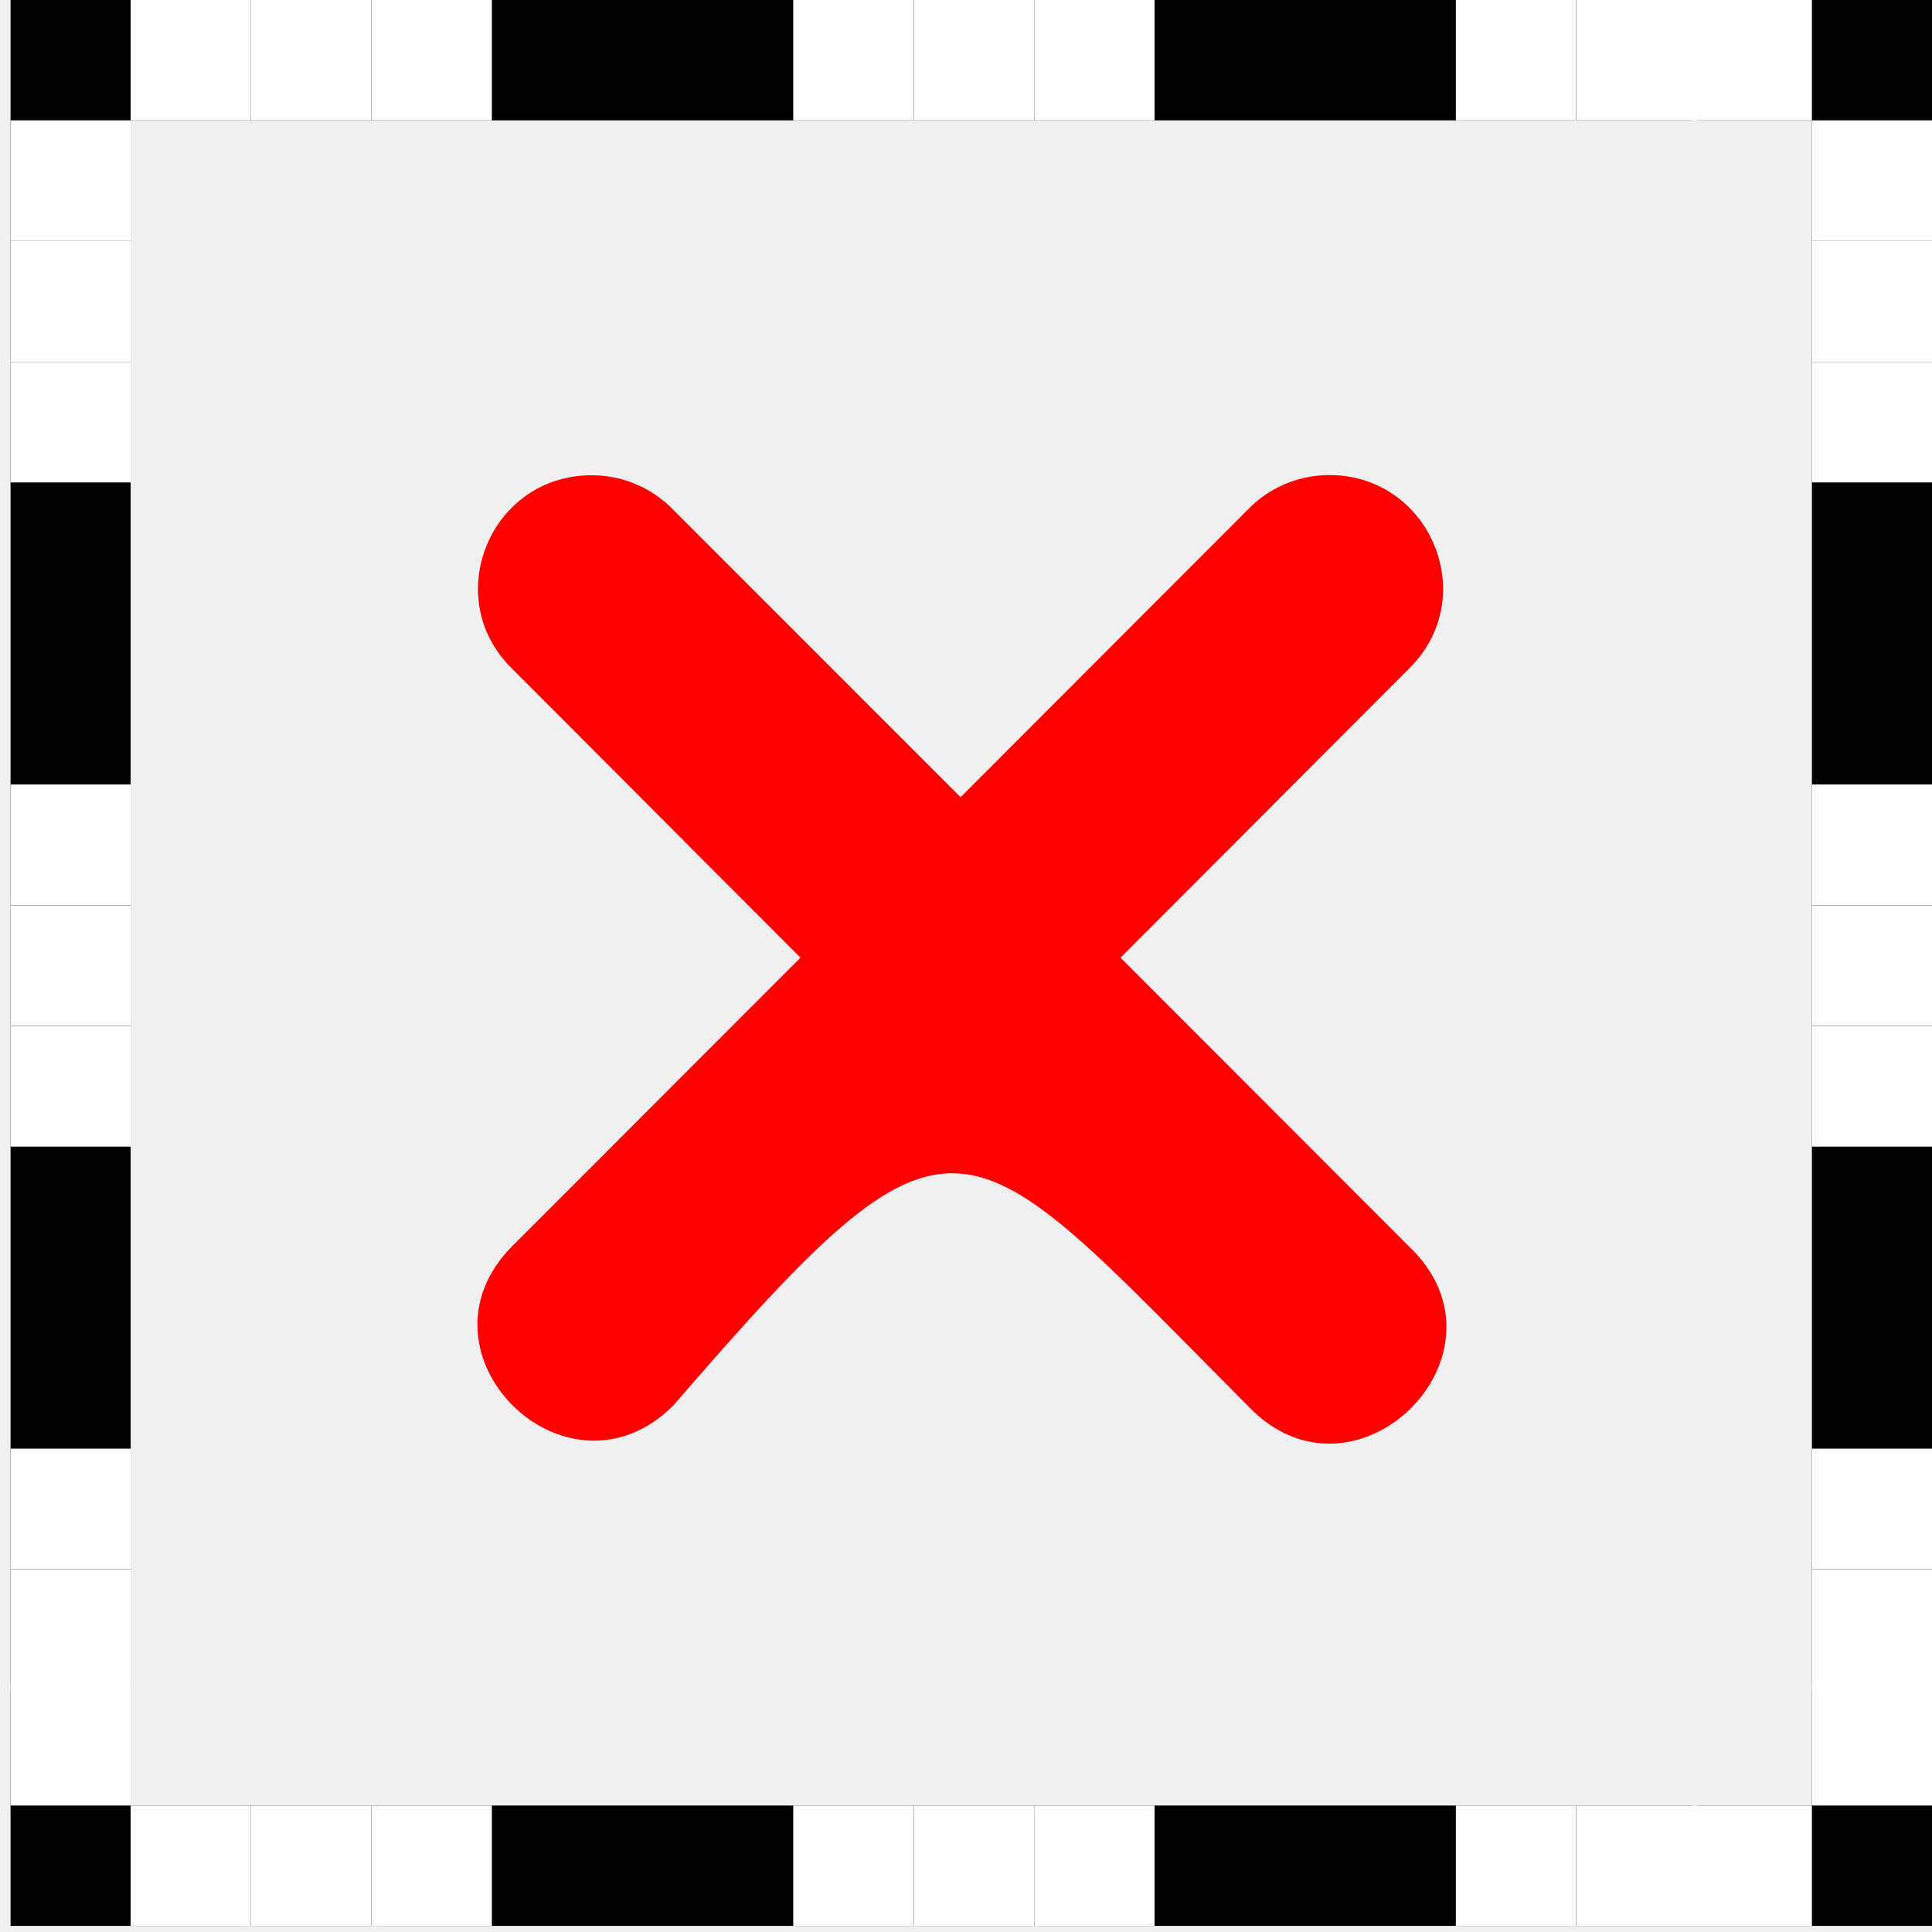
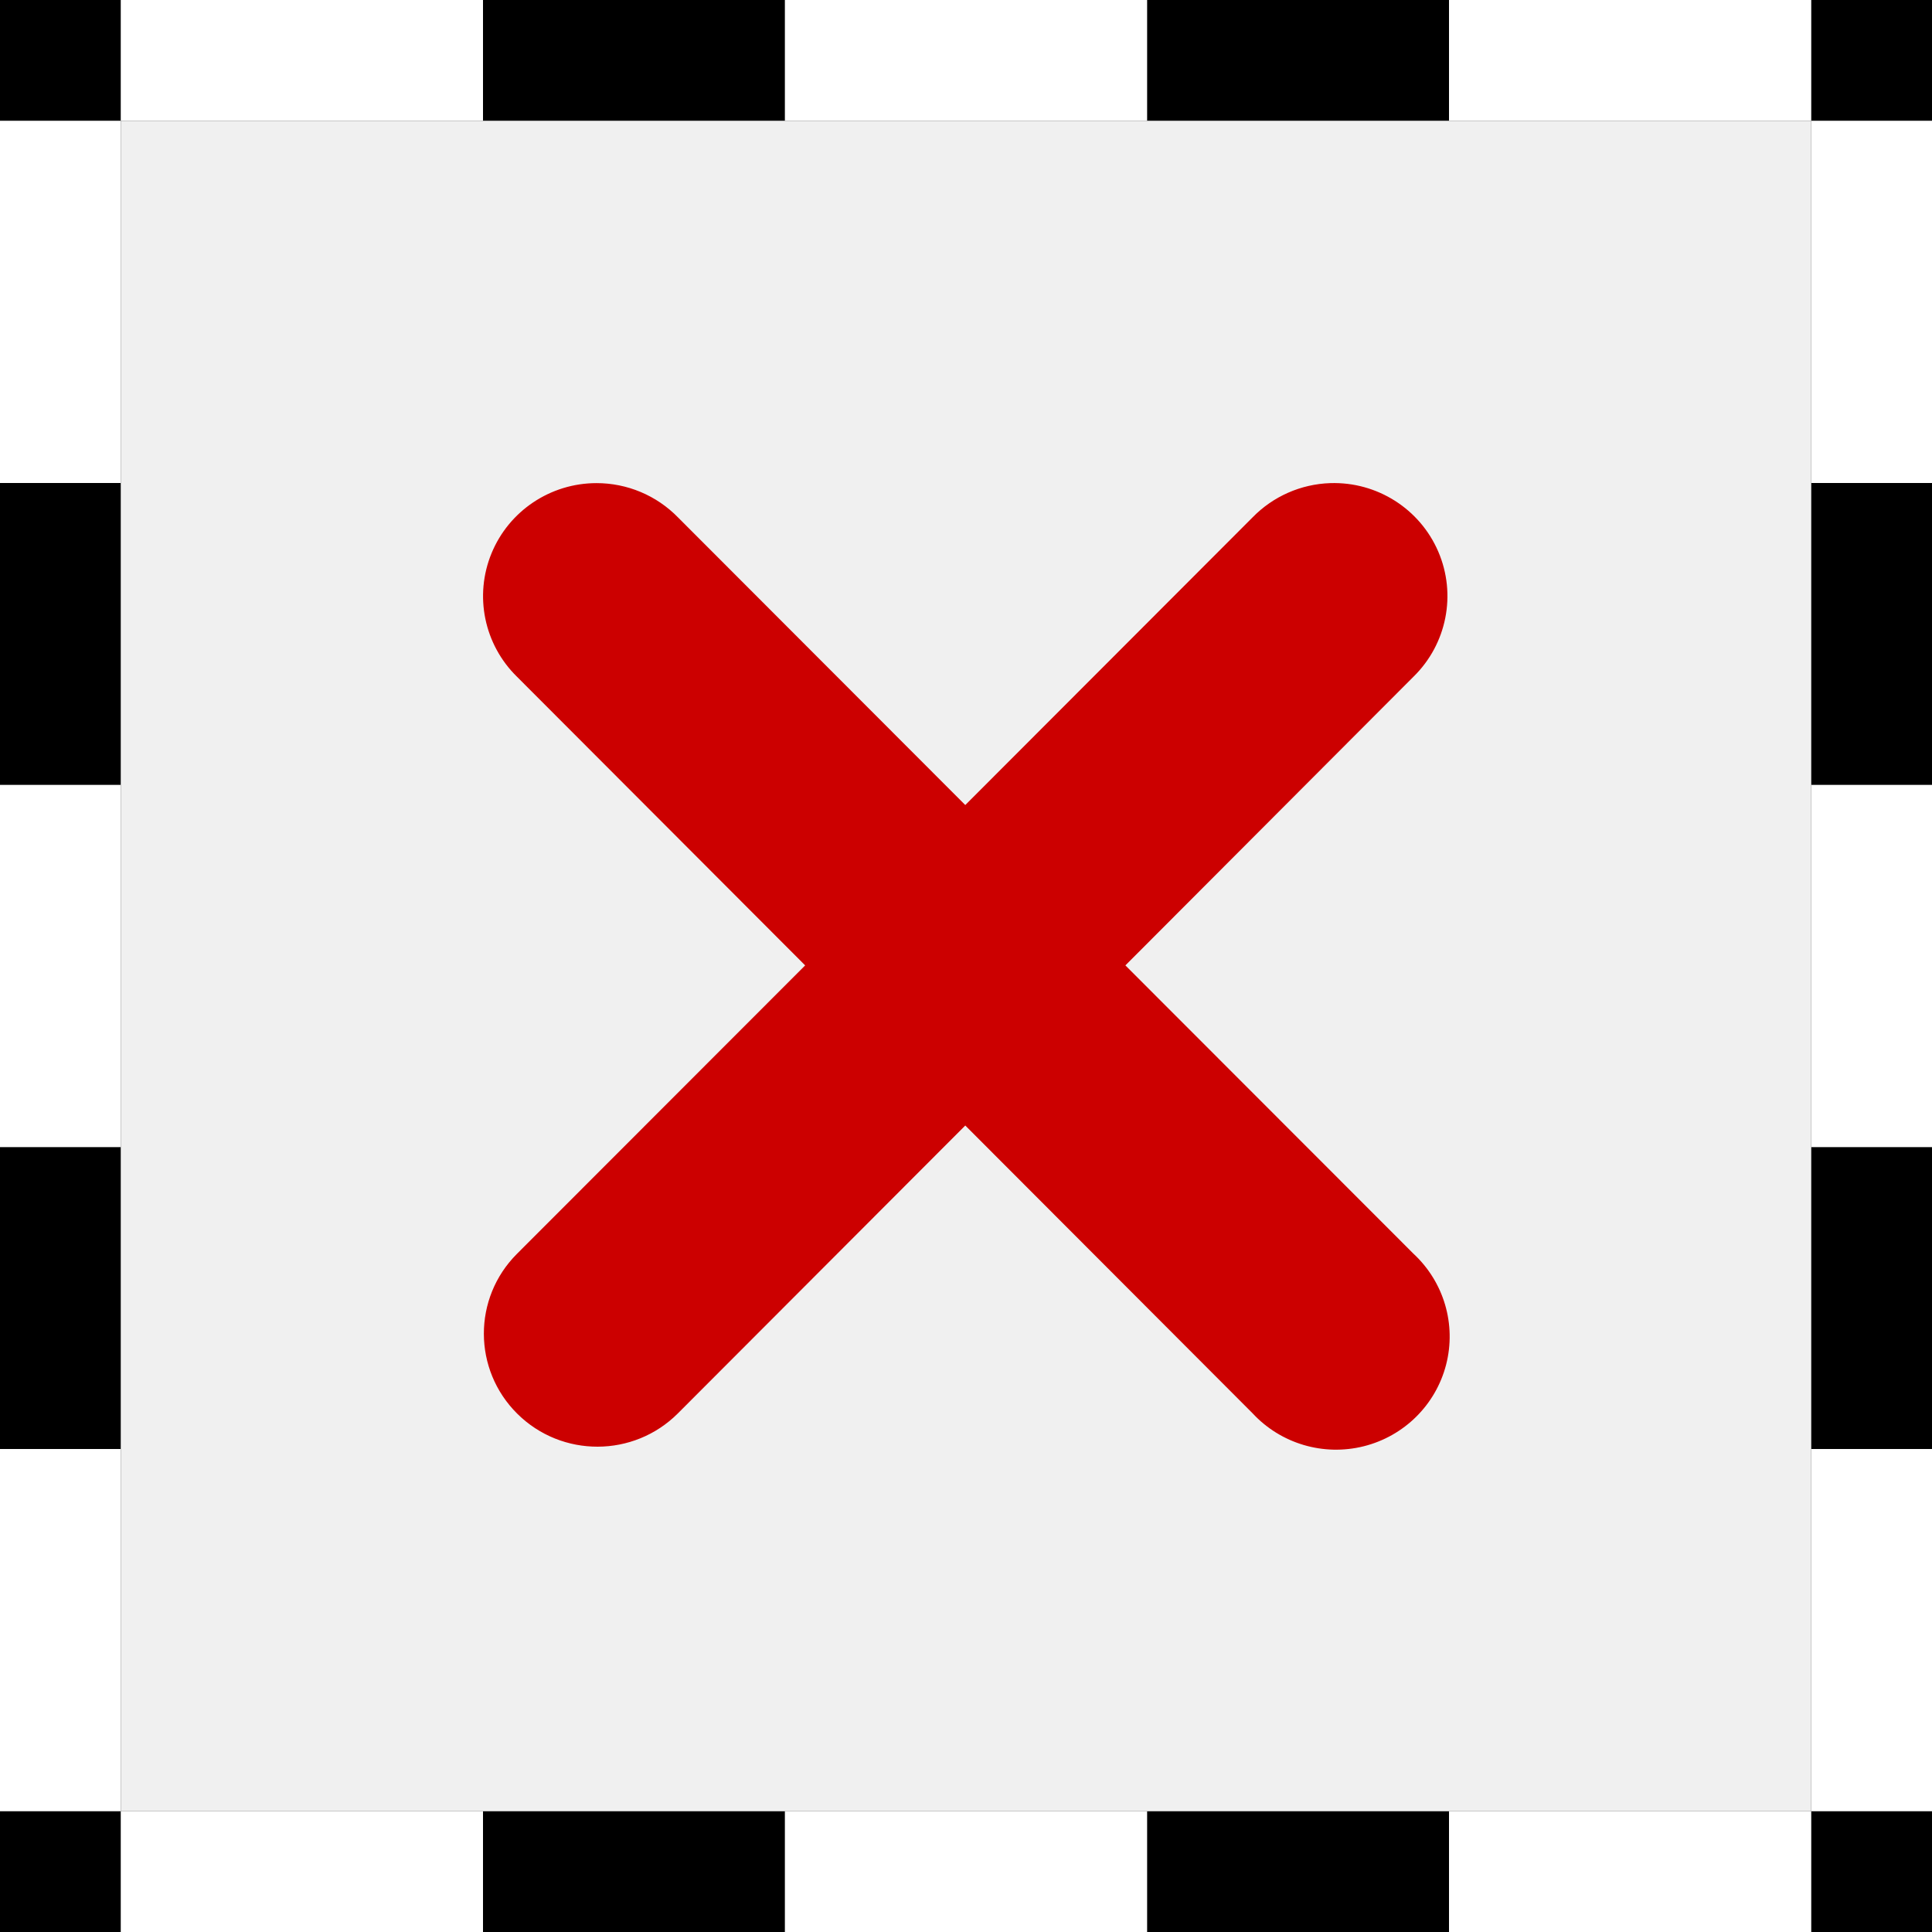
- <svg xmlns="http://www.w3.org/2000/svg" xmlns:ns1="http://www.openswatchbook.org/uri/2009/osb" version="1.1" width="16" height="16" id="svg2" viewBox="0 0 16 16">
-   <defs id="defs7386">
-     <linearGradient gradientTransform="matrix(0,-735328.32,170712.69,0,2464326300,577972450)" ns1:paint="solid" id="linearGradient19282">
-       <stop stop-color="#b4b4b4" id="stop19284" />
-     </linearGradient>
-     <linearGradient ns1:paint="gradient" x1="231.55" x2="320.7" gradientUnits="userSpaceOnUse" id="linearGradient6057" gradientTransform="matrix(0.01502614,0,0,0.01468232,2.968613,1037.326)">
-       <stop stop-color="#a11f7c" id="stop6053" />
-       <stop stop-opacity="0.984" stop-color="#541f31" offset="1" id="stop6055" />
-     </linearGradient>
-     <linearGradient ns1:paint="solid" id="linearGradient5487">
-       <stop id="stop5485" offset="0" style="stop-color:#888a85;stop-opacity:1;" />
-     </linearGradient>
-   </defs>
-   <g style="display:inline" transform="translate(-149.633,-255.717)" id="stock">
-     <g transform="translate(149.633,255.717)" id="gimp-selection-none">
-       <g id="g10195-8" transform="matrix(0.9945349,0,0,0.9968379,0.08744166,4.2310973e-7)">
-         <rect y="0.051" x="-0.088" height="16" width="15.986" id="rect4002-415" style="color:#000000;clip-rule:nonzero;display:inline;overflow:visible;visibility:visible;opacity:0;isolation:auto;mix-blend-mode:normal;color-interpolation:sRGB;color-interpolation-filters:linearRGB;solid-color:#000000;solid-opacity:1;fill:#ffffff;fill-opacity:1;fill-rule:nonzero;stroke:none;stroke-width:0.426;stroke-linecap:round;stroke-linejoin:miter;stroke-miterlimit:4;stroke-dasharray:none;stroke-dashoffset:0;stroke-opacity:1;color-rendering:auto;image-rendering:auto;shape-rendering:auto;text-rendering:auto;enable-background:accumulate" />
-         <path id="rect4014-3-3" d="m 0.5,0.5 15,0 0,15 -15,0 z" style="opacity:1;fill:none;fill-opacity:1;stroke:#000000;stroke-width:1;stroke-miterlimit:4;stroke-dasharray:none;stroke-opacity:1" />
-         <rect y="3.4524536e-08" x="1" height="1" width="1.002" id="rect4032-55" style="opacity:1;fill:#ffffff;fill-opacity:1;stroke:none;stroke-width:0.445;stroke-miterlimit:4;stroke-dasharray:none;stroke-opacity:1" />
-         <rect y="0" x="2.003" height="1" width="1.002" id="rect4032-5-34" style="opacity:1;fill:#ffffff;fill-opacity:1;stroke:none;stroke-width:0.445;stroke-miterlimit:4;stroke-dasharray:none;stroke-opacity:1" />
-         <rect y="0" x="3.006" height="1" width="1.002" id="rect4032-8-7" style="opacity:1;fill:#ffffff;fill-opacity:1;stroke:none;stroke-width:0.445;stroke-miterlimit:4;stroke-dasharray:none;stroke-opacity:1" />
-         <rect y="3.4524536e-08" x="12.035" height="1" width="1.002" id="rect4032-5-5-45" style="opacity:1;fill:#ffffff;fill-opacity:1;stroke:none;stroke-width:0.445;stroke-miterlimit:4;stroke-dasharray:none;stroke-opacity:1" />
-         <rect y="3.4673025e-08" x="13.038" height="1" width="1.002" id="rect4032-8-9-6" style="opacity:1;fill:#ffffff;fill-opacity:1;stroke:none;stroke-width:0.445;stroke-miterlimit:4;stroke-dasharray:none;stroke-opacity:1" />
-         <rect y="3.4524536e-08" x="13.998" height="1" width="1.002" id="rect4032-8-9-5-5" style="opacity:1;fill:#ffffff;fill-opacity:1;stroke:none;stroke-width:0.445;stroke-miterlimit:4;stroke-dasharray:none;stroke-opacity:1" />
-         <g transform="matrix(1.003184,0,0,1,0.498408,0)" id="g9982-6">
-           <rect style="opacity:1;fill:#ffffff;fill-opacity:1;stroke:none;stroke-width:0.444;stroke-miterlimit:4;stroke-dasharray:none;stroke-opacity:1" id="rect4032-1-10" width="0.999" height="1" x="7" y="0" />
-           <rect style="opacity:1;fill:#ffffff;fill-opacity:1;stroke:none;stroke-width:0.444;stroke-miterlimit:4;stroke-dasharray:none;stroke-opacity:1" id="rect4032-1-8-0" width="0.999" height="1" x="8" y="0" />
-           <rect style="opacity:1;fill:#ffffff;fill-opacity:1;stroke:none;stroke-width:0.444;stroke-miterlimit:4;stroke-dasharray:none;stroke-opacity:1" id="rect4032-1-1-2" width="0.999" height="1" x="6" y="0" />
-         </g>
-         <rect transform="matrix(0,1,-1,0,0,0)" y="-1" x="1" height="1" width="1.002" id="rect4032-7-2" style="opacity:1;fill:#ffffff;fill-opacity:1;stroke:none;stroke-width:0.445;stroke-miterlimit:4;stroke-dasharray:none;stroke-opacity:1" />
-         <rect transform="matrix(0,1,-1,0,0,0)" y="-1" x="2.003" height="1" width="1.002" id="rect4032-5-51-6" style="opacity:1;fill:#ffffff;fill-opacity:1;stroke:none;stroke-width:0.445;stroke-miterlimit:4;stroke-dasharray:none;stroke-opacity:1" />
-         <rect transform="matrix(0,1,-1,0,0,0)" y="-1" x="3.006" height="1" width="1.002" id="rect4032-8-97-1" style="opacity:1;fill:#ffffff;fill-opacity:1;stroke:none;stroke-width:0.445;stroke-miterlimit:4;stroke-dasharray:none;stroke-opacity:1" />
-         <rect transform="matrix(0,1,-1,0,0,0)" y="-1" x="12.035" height="1" width="1.002" id="rect4032-5-5-2-7" style="opacity:1;fill:#ffffff;fill-opacity:1;stroke:none;stroke-width:0.445;stroke-miterlimit:4;stroke-dasharray:none;stroke-opacity:1" />
-         <rect transform="matrix(0,1,-1,0,0,0)" y="-1" x="13.038" height="1" width="1.002" id="rect4032-8-9-8-7" style="opacity:1;fill:#ffffff;fill-opacity:1;stroke:none;stroke-width:0.445;stroke-miterlimit:4;stroke-dasharray:none;stroke-opacity:1" />
-         <rect transform="matrix(0,1,-1,0,0,0)" y="-1" x="13.998" height="1" width="1.002" id="rect4032-8-9-5-3-03" style="opacity:1;fill:#ffffff;fill-opacity:1;stroke:none;stroke-width:0.445;stroke-miterlimit:4;stroke-dasharray:none;stroke-opacity:1" />
-         <g transform="matrix(0,1.003184,-1,0,1,0.498408)" id="g9982-2-9">
-           <rect style="opacity:1;fill:#ffffff;fill-opacity:1;stroke:none;stroke-width:0.444;stroke-miterlimit:4;stroke-dasharray:none;stroke-opacity:1" id="rect4032-1-7-73" width="0.999" height="1" x="7" y="0" />
-           <rect style="opacity:1;fill:#ffffff;fill-opacity:1;stroke:none;stroke-width:0.444;stroke-miterlimit:4;stroke-dasharray:none;stroke-opacity:1" id="rect4032-1-8-2-2" width="0.999" height="1" x="8" y="0" />
-           <rect style="opacity:1;fill:#ffffff;fill-opacity:1;stroke:none;stroke-width:0.444;stroke-miterlimit:4;stroke-dasharray:none;stroke-opacity:1" id="rect4032-1-1-3-1" width="0.999" height="1" x="6" y="0" />
-         </g>
-         <rect transform="matrix(0,1,-1,0,0,0)" y="-16" x="1" height="1" width="1.002" id="rect4032-6-4" style="opacity:1;fill:#ffffff;fill-opacity:1;stroke:none;stroke-width:0.445;stroke-miterlimit:4;stroke-dasharray:none;stroke-opacity:1" />
-         <rect transform="matrix(0,1,-1,0,0,0)" y="-16" x="2.003" height="1" width="1.002" id="rect4032-5-9-6" style="opacity:1;fill:#ffffff;fill-opacity:1;stroke:none;stroke-width:0.445;stroke-miterlimit:4;stroke-dasharray:none;stroke-opacity:1" />
-         <rect transform="matrix(0,1,-1,0,0,0)" y="-16" x="3.006" height="1" width="1.002" id="rect4032-8-96-2" style="opacity:1;fill:#ffffff;fill-opacity:1;stroke:none;stroke-width:0.445;stroke-miterlimit:4;stroke-dasharray:none;stroke-opacity:1" />
-         <rect transform="matrix(0,1,-1,0,0,0)" y="-16" x="12.035" height="1" width="1.002" id="rect4032-5-5-0-9" style="opacity:1;fill:#ffffff;fill-opacity:1;stroke:none;stroke-width:0.445;stroke-miterlimit:4;stroke-dasharray:none;stroke-opacity:1" />
-         <rect transform="matrix(0,1,-1,0,0,0)" y="-16" x="13.038" height="1" width="1.002" id="rect4032-8-9-3-99" style="opacity:1;fill:#ffffff;fill-opacity:1;stroke:none;stroke-width:0.445;stroke-miterlimit:4;stroke-dasharray:none;stroke-opacity:1" />
-         <rect transform="matrix(0,1,-1,0,0,0)" y="-16" x="13.998" height="1" width="1.002" id="rect4032-8-9-5-2-7" style="opacity:1;fill:#ffffff;fill-opacity:1;stroke:none;stroke-width:0.445;stroke-miterlimit:4;stroke-dasharray:none;stroke-opacity:1" />
-         <g transform="matrix(0,1.003184,-1,0,16,0.4984079)" id="g9982-1-3">
-           <rect style="opacity:1;fill:#ffffff;fill-opacity:1;stroke:none;stroke-width:0.444;stroke-miterlimit:4;stroke-dasharray:none;stroke-opacity:1" id="rect4032-1-76-5" width="0.999" height="1" x="7" y="0" />
-           <rect style="opacity:1;fill:#ffffff;fill-opacity:1;stroke:none;stroke-width:0.444;stroke-miterlimit:4;stroke-dasharray:none;stroke-opacity:1" id="rect4032-1-8-5-4" width="0.999" height="1" x="8" y="0" />
-           <rect style="opacity:1;fill:#ffffff;fill-opacity:1;stroke:none;stroke-width:0.444;stroke-miterlimit:4;stroke-dasharray:none;stroke-opacity:1" id="rect4032-1-1-9-7" width="0.999" height="1" x="6" y="0" />
-         </g>
-         <rect y="15" x="1" height="1" width="1.002" id="rect4032-57-0" style="opacity:1;fill:#ffffff;fill-opacity:1;stroke:none;stroke-width:0.445;stroke-miterlimit:4;stroke-dasharray:none;stroke-opacity:1" />
-         <rect y="15" x="2.003" height="1" width="1.002" id="rect4032-5-0-0" style="opacity:1;fill:#ffffff;fill-opacity:1;stroke:none;stroke-width:0.445;stroke-miterlimit:4;stroke-dasharray:none;stroke-opacity:1" />
-         <rect y="15" x="3.006" height="1" width="1.002" id="rect4032-8-4-5" style="opacity:1;fill:#ffffff;fill-opacity:1;stroke:none;stroke-width:0.445;stroke-miterlimit:4;stroke-dasharray:none;stroke-opacity:1" />
-         <rect y="15" x="12.035" height="1" width="1.002" id="rect4032-5-5-6-8" style="opacity:1;fill:#ffffff;fill-opacity:1;stroke:none;stroke-width:0.445;stroke-miterlimit:4;stroke-dasharray:none;stroke-opacity:1" />
-         <rect y="15" x="13.038" height="1" width="1.002" id="rect4032-8-9-88-3" style="opacity:1;fill:#ffffff;fill-opacity:1;stroke:none;stroke-width:0.445;stroke-miterlimit:4;stroke-dasharray:none;stroke-opacity:1" />
-         <rect y="15" x="13.998" height="1" width="1.002" id="rect4032-8-9-5-7-5" style="opacity:1;fill:#ffffff;fill-opacity:1;stroke:none;stroke-width:0.445;stroke-miterlimit:4;stroke-dasharray:none;stroke-opacity:1" />
-         <g transform="matrix(1.003184,0,0,1,0.4984079,15)" id="g9982-5-8">
-           <rect style="opacity:1;fill:#ffffff;fill-opacity:1;stroke:none;stroke-width:0.444;stroke-miterlimit:4;stroke-dasharray:none;stroke-opacity:1" id="rect4032-1-0-7" width="0.999" height="1" x="7" y="0" />
-           <rect style="opacity:1;fill:#ffffff;fill-opacity:1;stroke:none;stroke-width:0.444;stroke-miterlimit:4;stroke-dasharray:none;stroke-opacity:1" id="rect4032-1-8-8-0" width="0.999" height="1" x="8" y="0" />
-           <rect style="opacity:1;fill:#ffffff;fill-opacity:1;stroke:none;stroke-width:0.444;stroke-miterlimit:4;stroke-dasharray:none;stroke-opacity:1" id="rect4032-1-1-0-4" width="0.999" height="1" x="6" y="0" />
+ <svg xmlns="http://www.w3.org/2000/svg" width="16" height="16" id="svg11300" version="1.0" viewBox="0 0 16 16">
+   <defs id="defs3" />
+   <g id="layer1">
+     <g id="g4386">
+       <path style="color:#000000;font-style:normal;font-variant:normal;font-weight:normal;font-stretch:normal;font-size:medium;line-height:normal;font-family:sans-serif;text-indent:0;text-align:start;text-decoration:none;text-decoration-line:none;text-decoration-style:solid;text-decoration-color:#000000;letter-spacing:normal;word-spacing:normal;text-transform:none;writing-mode:lr-tb;direction:ltr;baseline-shift:baseline;text-anchor:start;white-space:normal;clip-rule:nonzero;display:inline;overflow:visible;visibility:visible;opacity:1;isolation:auto;mix-blend-mode:normal;color-interpolation:sRGB;color-interpolation-filters:linearRGB;solid-color:#000000;solid-opacity:1;fill:#cc0000;fill-opacity:1;fill-rule:nonzero;stroke:none;stroke-width:2.349;stroke-linecap:round;stroke-linejoin:miter;stroke-miterlimit:4;stroke-dasharray:none;stroke-dashoffset:0;stroke-opacity:1;color-rendering:auto;image-rendering:auto;shape-rendering:auto;text-rendering:auto;enable-background:accumulate" d="M 4.94,4.001 A 0.94,0.936 0 0 0 4.281,5.604 L 6.668,7.995 4.281,10.384 a 0.94,0.936 0 0 0 1.333,1.321 L 7.994,9.321 10.373,11.704 a 0.941,0.937 0 1 0 1.333,-1.321 L 9.32,7.995 11.706,5.604 A 0.94,0.936 0 0 0 11.017,4.001 0.94,0.936 0 0 0 10.373,4.285 L 7.994,6.667 5.615,4.285 A 0.94,0.936 0 0 0 4.94,4.001 Z" id="path6388-7-7-4-7" />
+       <g id="g4300">
+         <g id="g4280">
+           <path id="rect4014-3" d="M 0.5,0.5 H 15.5 V 15.5 H 0.5 Z" style="opacity:1;fill:none;fill-opacity:1;stroke:#000000;stroke-width:1;stroke-miterlimit:4;stroke-dasharray:none;stroke-opacity:1" />
+           <g id="g4352">
+             <rect style="opacity:1;fill:#ffffff;fill-opacity:1;stroke:none;stroke-width:0.77;stroke-miterlimit:4;stroke-dasharray:none;stroke-opacity:1" id="rect4032" width="3" height="1" x="1" y="0" />
+             <rect style="opacity:1;fill:#ffffff;fill-opacity:1;stroke:none;stroke-width:0.77;stroke-miterlimit:4;stroke-dasharray:none;stroke-opacity:1" id="rect4032-0" width="3" height="1" x="6.5" y="0" />
+             <rect style="opacity:1;fill:#ffffff;fill-opacity:1;stroke:none;stroke-width:0.77;stroke-miterlimit:4;stroke-dasharray:none;stroke-opacity:1" id="rect4032-66" width="3" height="1" x="12" y="0" />
+           </g>
+           <g transform="rotate(90,8,8)" id="g4352-4">
+             <rect style="opacity:1;fill:#ffffff;fill-opacity:1;stroke:none;stroke-width:0.77;stroke-miterlimit:4;stroke-dasharray:none;stroke-opacity:1" id="rect4032-9" width="3" height="1" x="1" y="0" />
+             <rect style="opacity:1;fill:#ffffff;fill-opacity:1;stroke:none;stroke-width:0.77;stroke-miterlimit:4;stroke-dasharray:none;stroke-opacity:1" id="rect4032-0-7" width="3" height="1" x="6.5" y="0" />
+             <rect style="opacity:1;fill:#ffffff;fill-opacity:1;stroke:none;stroke-width:0.77;stroke-miterlimit:4;stroke-dasharray:none;stroke-opacity:1" id="rect4032-66-5" width="3" height="1" x="12" y="0" />
+           </g>
+           <g transform="rotate(90,0.5,0.5)" id="g4352-4-0">
+             <rect style="opacity:1;fill:#ffffff;fill-opacity:1;stroke:none;stroke-width:0.77;stroke-miterlimit:4;stroke-dasharray:none;stroke-opacity:1" id="rect4032-9-3" width="3" height="1" x="1" y="0" />
+             <rect style="opacity:1;fill:#ffffff;fill-opacity:1;stroke:none;stroke-width:0.77;stroke-miterlimit:4;stroke-dasharray:none;stroke-opacity:1" id="rect4032-0-7-2" width="3" height="1" x="6.5" y="0" />
+             <rect style="opacity:1;fill:#ffffff;fill-opacity:1;stroke:none;stroke-width:0.77;stroke-miterlimit:4;stroke-dasharray:none;stroke-opacity:1" id="rect4032-66-5-2" width="3" height="1" x="12" y="0" />
+           </g>
+           <g transform="translate(0,15)" id="g4352-3">
+             <rect style="opacity:1;fill:#ffffff;fill-opacity:1;stroke:none;stroke-width:0.77;stroke-miterlimit:4;stroke-dasharray:none;stroke-opacity:1" id="rect4032-2" width="3" height="1" x="1" y="0" />
+             <rect style="opacity:1;fill:#ffffff;fill-opacity:1;stroke:none;stroke-width:0.77;stroke-miterlimit:4;stroke-dasharray:none;stroke-opacity:1" id="rect4032-0-3" width="3" height="1" x="6.5" y="0" />
+             <rect style="opacity:1;fill:#ffffff;fill-opacity:1;stroke:none;stroke-width:0.77;stroke-miterlimit:4;stroke-dasharray:none;stroke-opacity:1" id="rect4032-66-6" width="3" height="1" x="12" y="0" />
+           </g>
        </g>
      </g>
-       <path id="path6388-7-7-4-7-8" d="M 4.901,3.936 C 4.059,3.935 3.641,4.952 4.242,5.539 L 6.629,7.931 4.242,10.32 c -0.878,0.885 0.449,2.199 1.333,1.321 2.362,-2.733 2.37,-2.394 4.758,0 0.884,0.938 2.271,-0.436 1.333,-1.321 L 9.28,7.931 11.667,5.539 c 0.612,-0.597 0.167,-1.631 -0.689,-1.604 -0.244,0.008 -0.475,0.11 -0.644,0.285 L 7.955,6.602 5.575,4.221 C 5.399,4.039 5.155,3.936 4.901,3.936 Z" style="color:#000000;font-style:normal;font-variant:normal;font-weight:normal;font-stretch:normal;font-size:medium;line-height:normal;font-family:sans-serif;text-indent:0;text-align:start;text-decoration:none;text-decoration-line:none;text-decoration-style:solid;text-decoration-color:#000000;letter-spacing:normal;word-spacing:normal;text-transform:none;direction:ltr;writing-mode:lr-tb;baseline-shift:baseline;text-anchor:start;white-space:normal;clip-rule:nonzero;display:inline;overflow:visible;visibility:visible;opacity:1;isolation:auto;mix-blend-mode:normal;color-interpolation:sRGB;color-interpolation-filters:linearRGB;solid-color:#000000;solid-opacity:1;fill:#ff0000;fill-opacity:1;fill-rule:nonzero;stroke:none;stroke-width:2.349;stroke-linecap:round;stroke-linejoin:miter;stroke-miterlimit:4;stroke-dasharray:none;stroke-dashoffset:0;stroke-opacity:1;color-rendering:auto;image-rendering:auto;shape-rendering:auto;text-rendering:auto;enable-background:accumulate" />
    </g>
  </g>
</svg>
